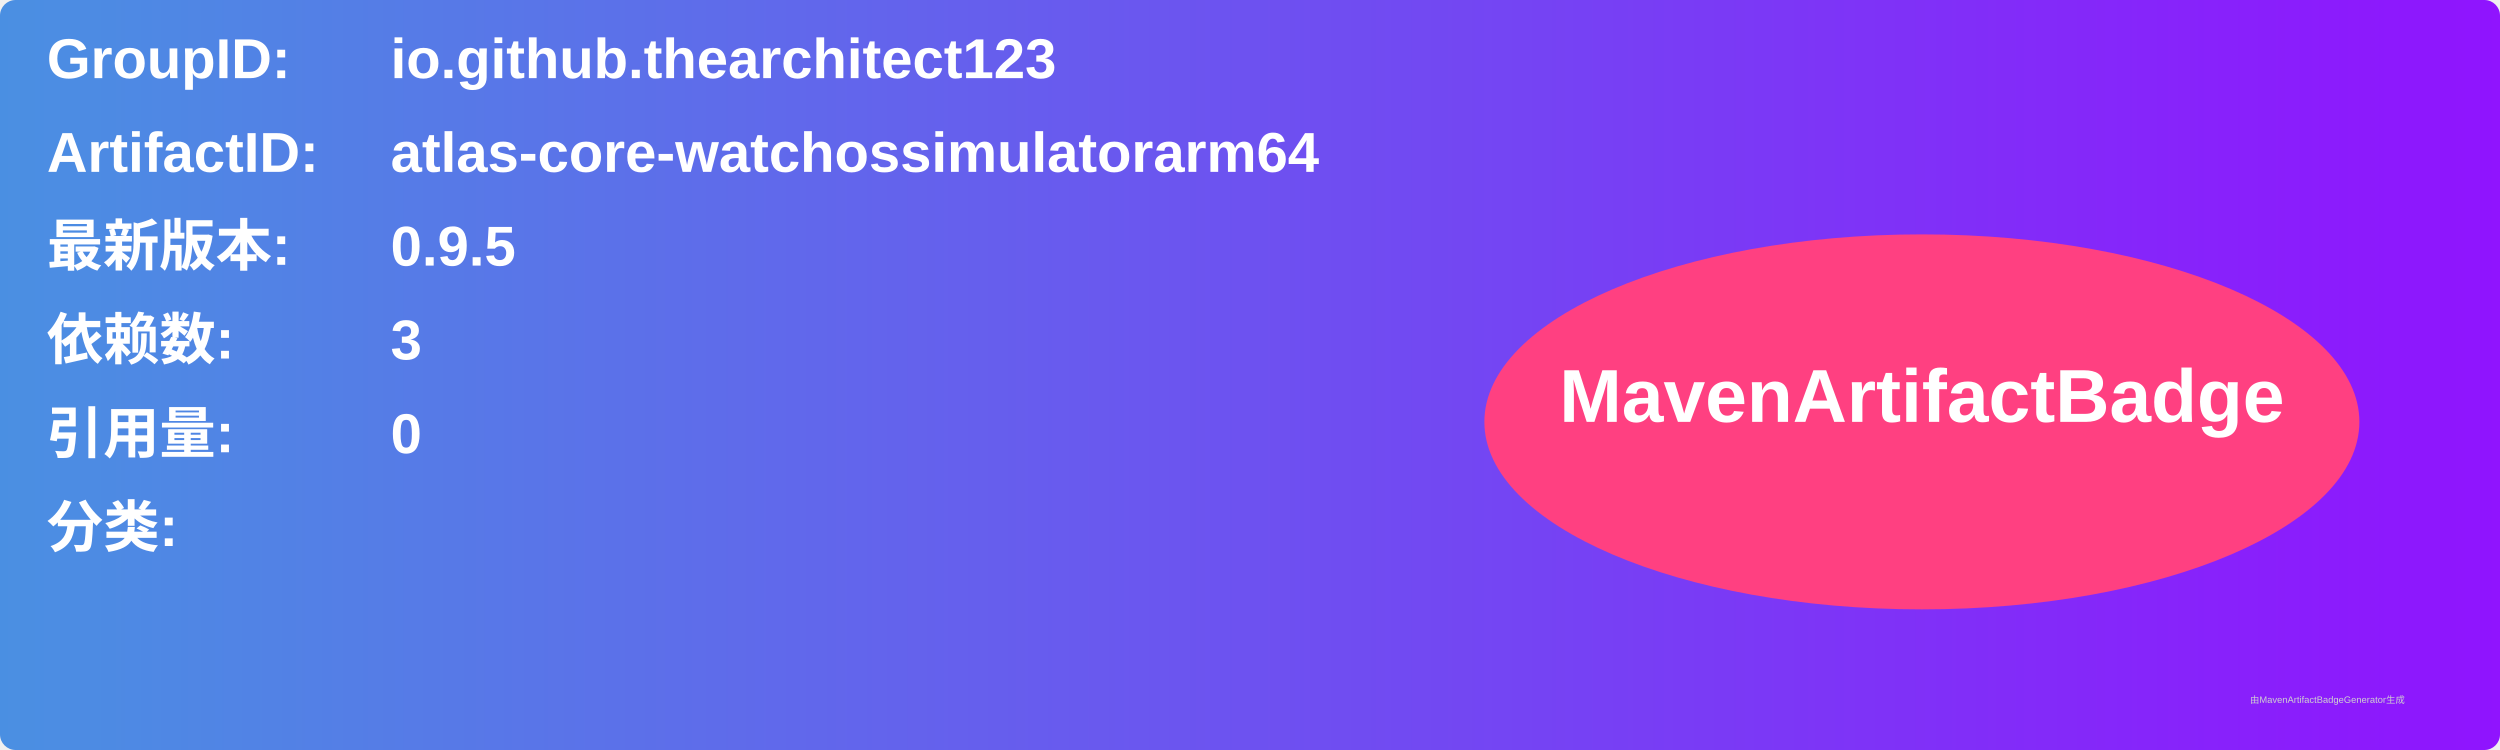
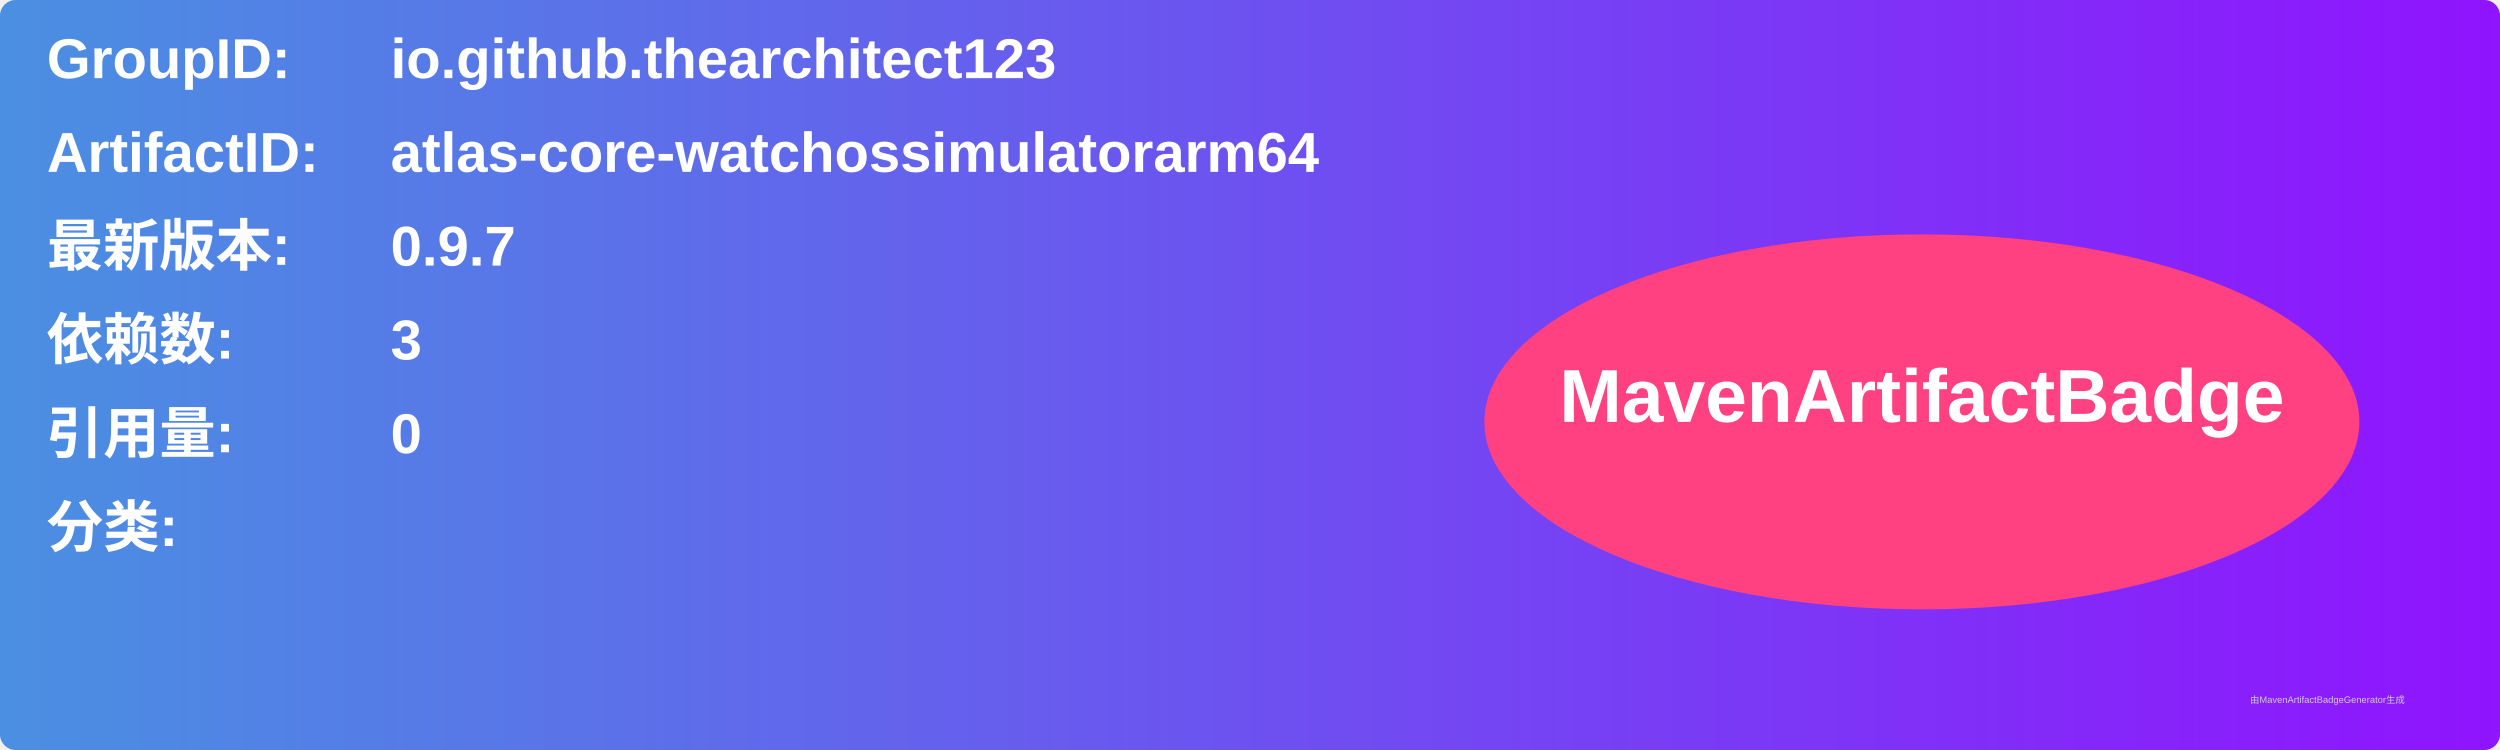
<svg xmlns="http://www.w3.org/2000/svg" width="800" height="240" viewBox="0 0 800 240">
  <linearGradient id="grad" x1="0%" y1="0%" x2="100%" y2="0%">
    <stop offset="0%" stop-color="#4a90e2" />
    <stop offset="100%" stop-color="#9013fe" />
  </linearGradient>
  <rect width="100%" height="100%" rx="5" ry="5" fill="url(#grad)" />
  <g transform="translate(15, 15)">
    <text x="0" y="10" font-family="Arial" font-size="18" fill="white" font-weight="bold" width="260">GroupID:</text>
    <text x="110" y="10" font-family="Arial" font-size="18" fill="white" font-weight="bold" width="460">io.github.thearchitect123</text>
    <text x="0" y="40" font-family="Arial" font-size="18" fill="white" font-weight="bold" width="260">ArtifactID:</text>
    <text x="110" y="40" font-family="Arial" font-size="18" fill="white" font-weight="bold" width="460">atlas-core-watchossimulatorarm64</text>
    <text x="0" y="70" font-family="Arial" font-size="18" fill="white" font-weight="bold">最新版本:</text>
    <text x="110" y="70" font-family="Arial" font-size="18" fill="white" font-weight="bold">
-       <tspan font-weight="bold">0.9.5</tspan>
+       <tspan font-weight="bold">0.9.7</tspan>
    </text>
    <text x="0" y="100" font-family="Arial" font-size="18" fill="white" font-weight="bold">依赖数: </text>
    <text x="110" y="100" font-family="Arial" font-size="18" fill="white">
      <tspan font-weight="bold">3</tspan>
    </text>
    <text x="0" y="130" font-family="Arial" font-size="18" fill="white" font-weight="bold">引用量: </text>
    <text x="110" y="130" font-family="Arial" font-size="18" fill="white">
      <tspan font-weight="bold">0</tspan>
    </text>
    <text x="0" y="160" font-family="Arial" font-size="18" fill="white" font-weight="bold">分类:</text>
    <text x="10" y="190" font-family="Arial" font-size="10" fill="white">
      <tspan font-weight="bold" />
    </text>
    <ellipse cx="600" cy="120" rx="140" ry="60" fill="#ff4081" />
    <text x="600" y="120" text-anchor="middle" font-family="Arial" font-size="24" fill="white" font-weight="bold">MavenArtifactBadge</text>
  </g>
  <text x="720" y="225" font-family="Arial" font-size="3" fill="#d0d0d0">由MavenArtifactBadgeGenerator生成</text>
</svg>
